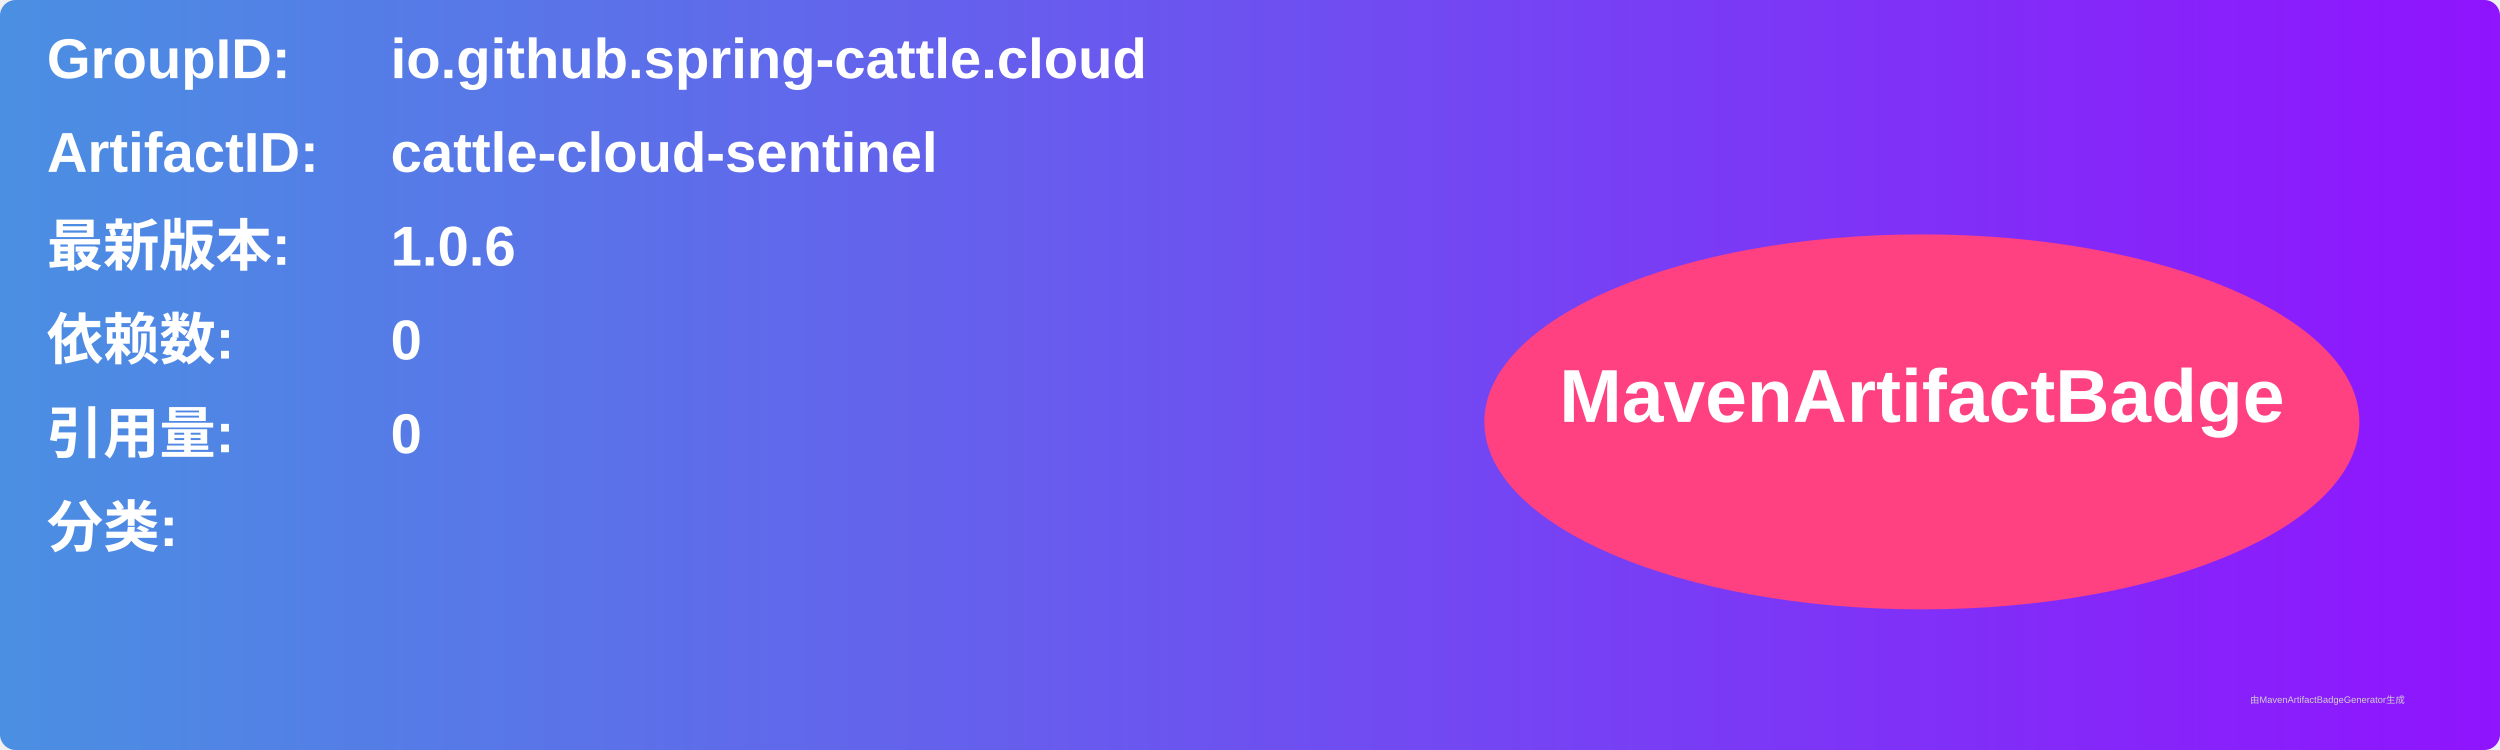
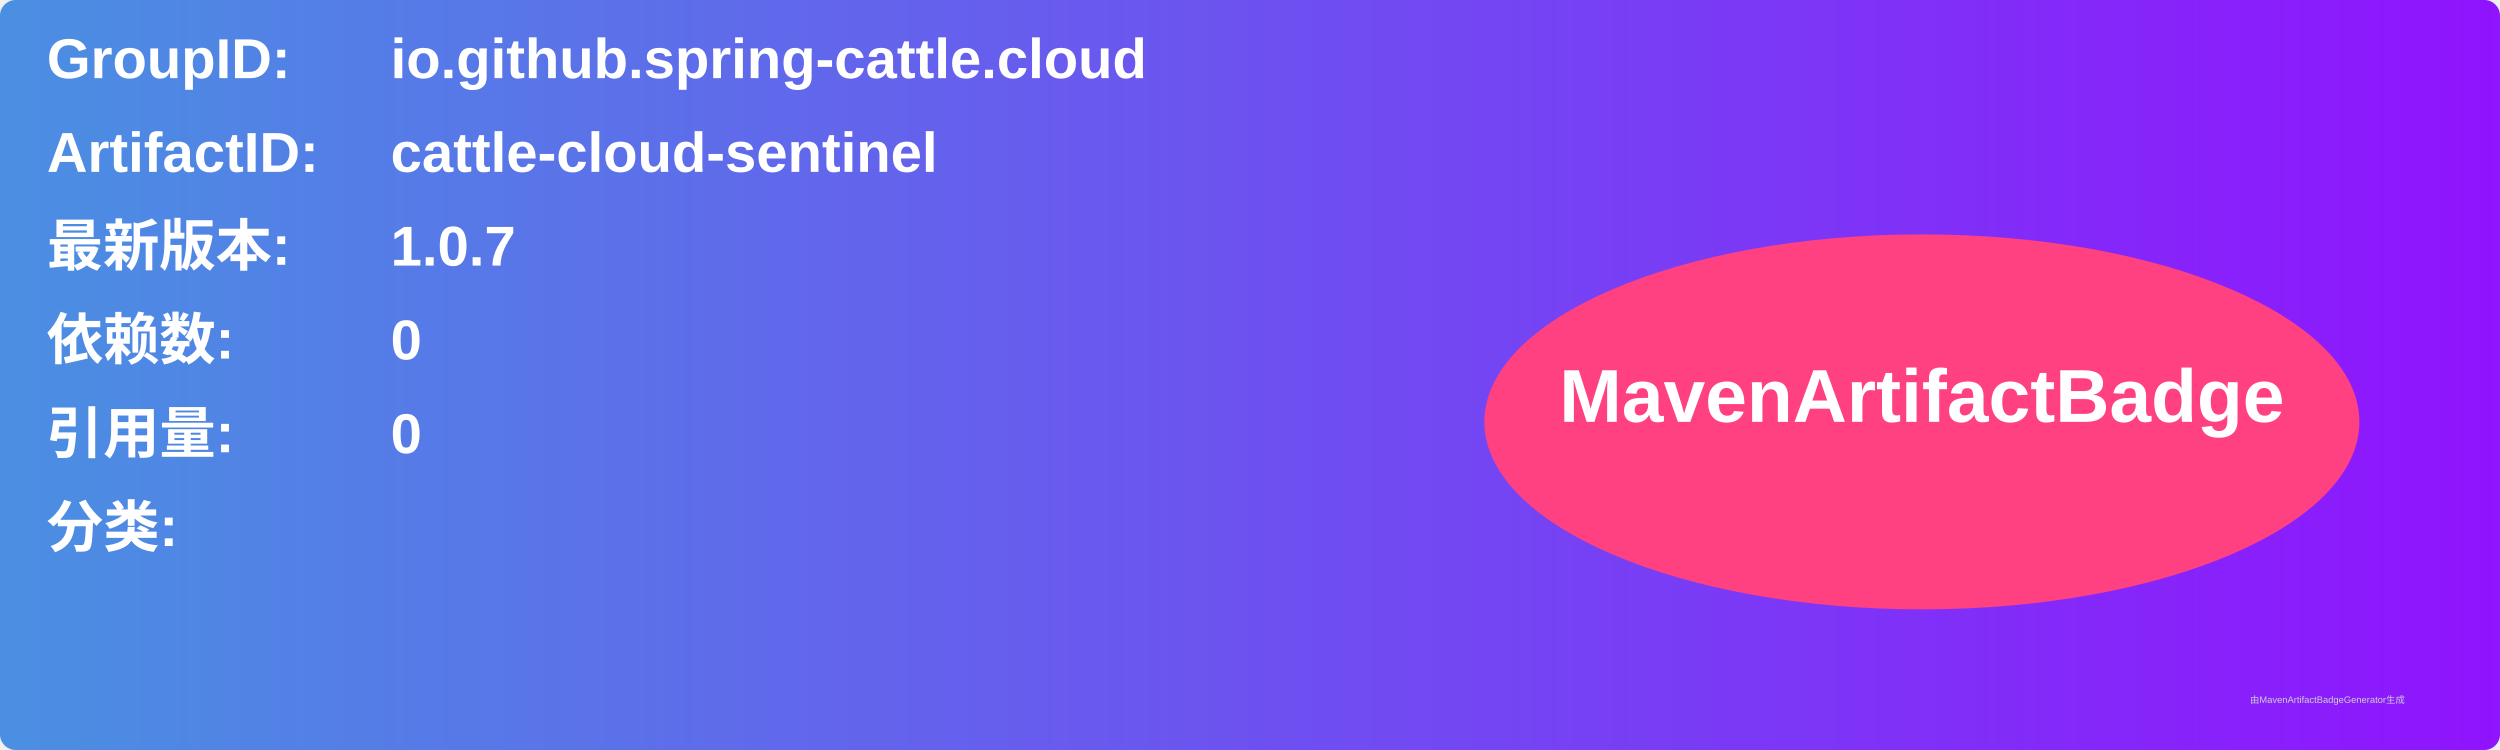
<svg xmlns="http://www.w3.org/2000/svg" width="800" height="240" viewBox="0 0 800 240">
  <linearGradient id="grad" x1="0%" y1="0%" x2="100%" y2="0%">
    <stop offset="0%" stop-color="#4a90e2" />
    <stop offset="100%" stop-color="#9013fe" />
  </linearGradient>
  <rect width="100%" height="100%" rx="5" ry="5" fill="url(#grad)" />
  <g transform="translate(15, 15)">
    <text x="0" y="10" font-family="Arial" font-size="18" fill="white" font-weight="bold" width="260">GroupID:</text>
    <text x="110" y="10" font-family="Arial" font-size="18" fill="white" font-weight="bold" width="460">io.github.spring-cattle.cloud</text>
    <text x="0" y="40" font-family="Arial" font-size="18" fill="white" font-weight="bold" width="260">ArtifactID:</text>
    <text x="110" y="40" font-family="Arial" font-size="18" fill="white" font-weight="bold" width="460">cattle-cloud-sentinel</text>
    <text x="0" y="70" font-family="Arial" font-size="18" fill="white" font-weight="bold">最新版本:</text>
    <text x="110" y="70" font-family="Arial" font-size="18" fill="white" font-weight="bold">
-       <tspan font-weight="bold">1.0.6</tspan>
+       <tspan font-weight="bold">1.0.7</tspan>
    </text>
    <text x="0" y="100" font-family="Arial" font-size="18" fill="white" font-weight="bold">依赖数: </text>
    <text x="110" y="100" font-family="Arial" font-size="18" fill="white">
      <tspan font-weight="bold">0</tspan>
    </text>
    <text x="0" y="130" font-family="Arial" font-size="18" fill="white" font-weight="bold">引用量: </text>
    <text x="110" y="130" font-family="Arial" font-size="18" fill="white">
      <tspan font-weight="bold">0</tspan>
    </text>
    <text x="0" y="160" font-family="Arial" font-size="18" fill="white" font-weight="bold">分类:</text>
    <text x="10" y="190" font-family="Arial" font-size="10" fill="white">
      <tspan font-weight="bold" />
    </text>
    <ellipse cx="600" cy="120" rx="140" ry="60" fill="#ff4081" />
    <text x="600" y="120" text-anchor="middle" font-family="Arial" font-size="24" fill="white" font-weight="bold">MavenArtifactBadge</text>
  </g>
  <text x="720" y="225" font-family="Arial" font-size="3" fill="#d0d0d0">由MavenArtifactBadgeGenerator生成</text>
</svg>
